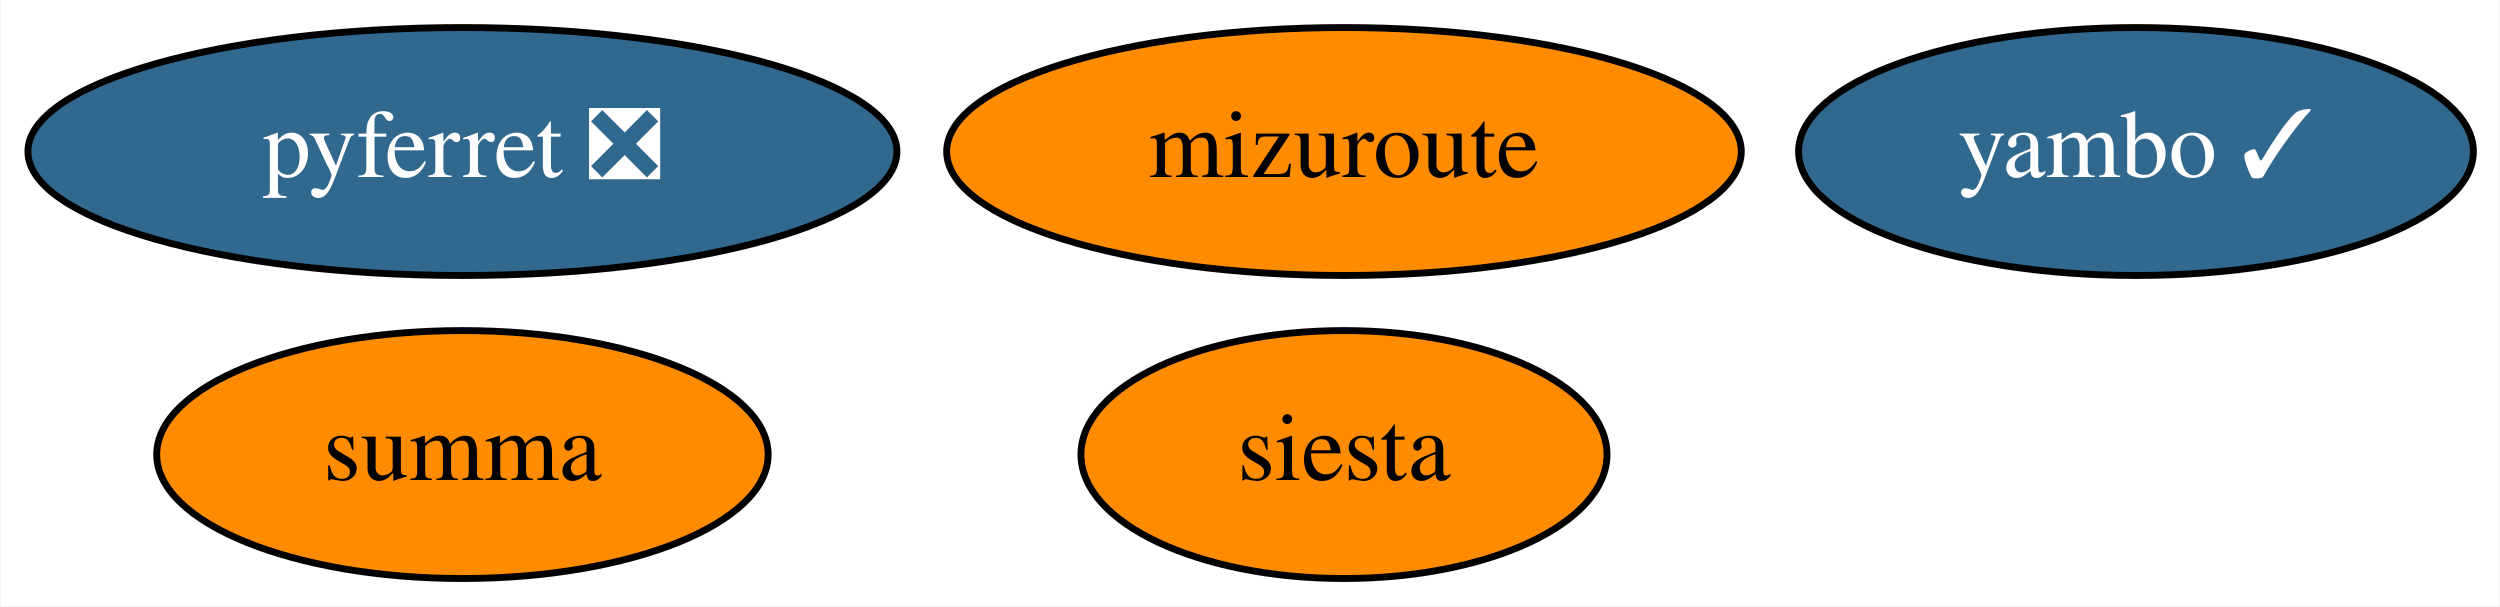
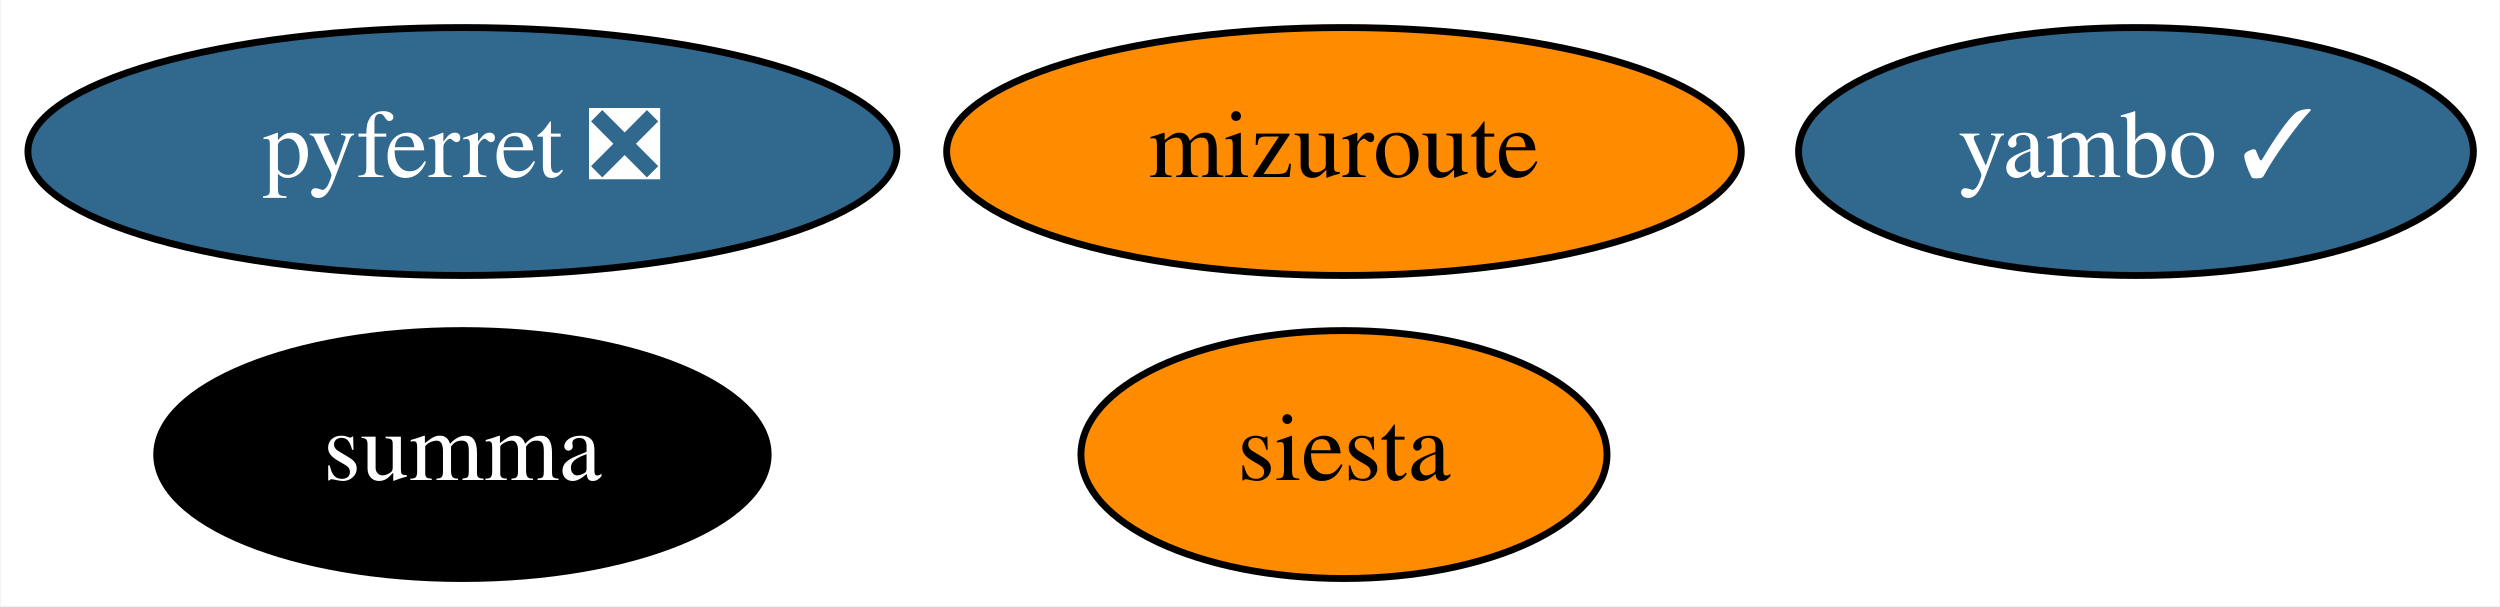
<svg xmlns="http://www.w3.org/2000/svg" xmlns:xlink="http://www.w3.org/1999/xlink" width="363pt" height="88pt" viewBox="0.00 0.00 362.79 88.00">
  <g id="graph0" class="graph" transform="scale(1 1) rotate(0) translate(4 84)">
    <polygon fill="white" stroke="none" points="-4,4 -4,-84 358.79,-84 358.79,4 -4,4" />
    <g id="node1" class="node">
      <g id="a_node1">
        <a xlink:href="https://github.com/conda-forge/pyferret-feedstock/pull/99" xlink:title="pyferret ❎">
          <ellipse fill="#31688e" stroke="black" cx="63.04" cy="-62" rx="63.09" ry="18" />
          <text text-anchor="middle" x="63.04" y="-58.3" font-family="Times,serif" font-size="14.00" fill="white">pyferret ❎</text>
        </a>
      </g>
    </g>
    <g id="node2" class="node">
      <g id="a_node2">
        <a xlink:href="https://github.com/conda-forge/siesta-feedstock" xlink:title="siesta">
          <ellipse fill="#ff8c00" stroke="black" cx="191.04" cy="-18" rx="38.19" ry="18" />
          <text text-anchor="middle" x="191.04" y="-14.3" font-family="Times,serif" font-size="14.00">siesta</text>
        </a>
      </g>
    </g>
    <g id="node3" class="node">
      <g id="a_node3">
        <a xlink:href="https://github.com/conda-forge/summa-feedstock" xlink:title="summa">
-           <ellipse fill="#ff8c00" stroke="black" cx="63.04" cy="-18" rx="44.39" ry="18" />
-           <text text-anchor="middle" x="63.04" y="-14.3" font-family="Times,serif" font-size="14.00">summa</text>
+           <ellipse fill="#000000" stroke="black" cx="63.04" cy="-18" rx="44.39" ry="18" />
+           <text text-anchor="middle" x="63.04" y="-14.3" font-family="Times,serif" font-size="14.00" fill="white">summa</text>
        </a>
      </g>
    </g>
    <g id="node4" class="node">
      <g id="a_node4">
        <a xlink:href="https://github.com/conda-forge/mizuroute-feedstock" xlink:title="mizuroute">
          <ellipse fill="#ff8c00" stroke="black" cx="191.04" cy="-62" rx="57.69" ry="18" />
          <text text-anchor="middle" x="191.04" y="-58.3" font-family="Times,serif" font-size="14.00">mizuroute</text>
        </a>
      </g>
    </g>
    <g id="node5" class="node">
      <g id="a_node5">
        <a xlink:href="https://github.com/conda-forge/yambo-feedstock/pull/11" xlink:title="yambo ✓">
          <ellipse fill="#31688e" stroke="black" cx="306.04" cy="-62" rx="48.99" ry="18" />
          <text text-anchor="middle" x="306.04" y="-58.3" font-family="Times,serif" font-size="14.00" fill="white">yambo ✓</text>
        </a>
      </g>
    </g>
  </g>
</svg>
